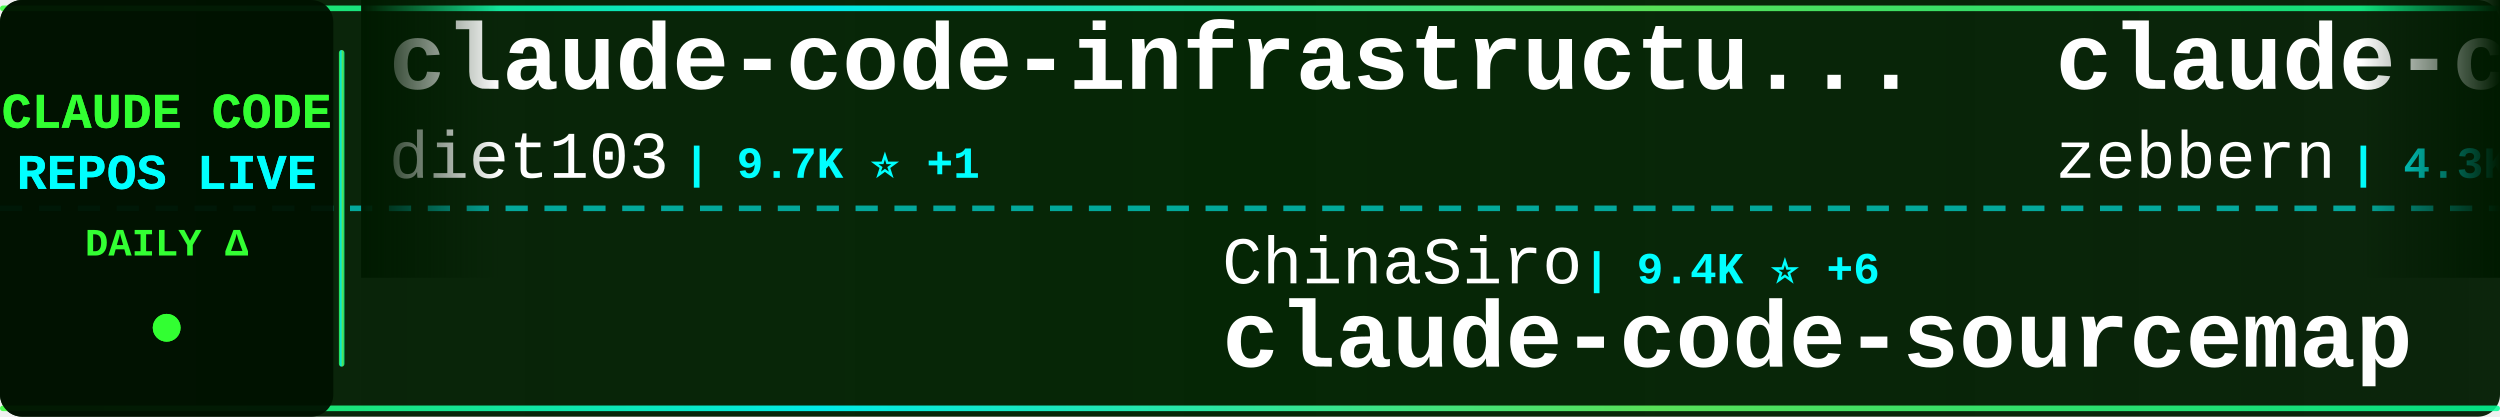
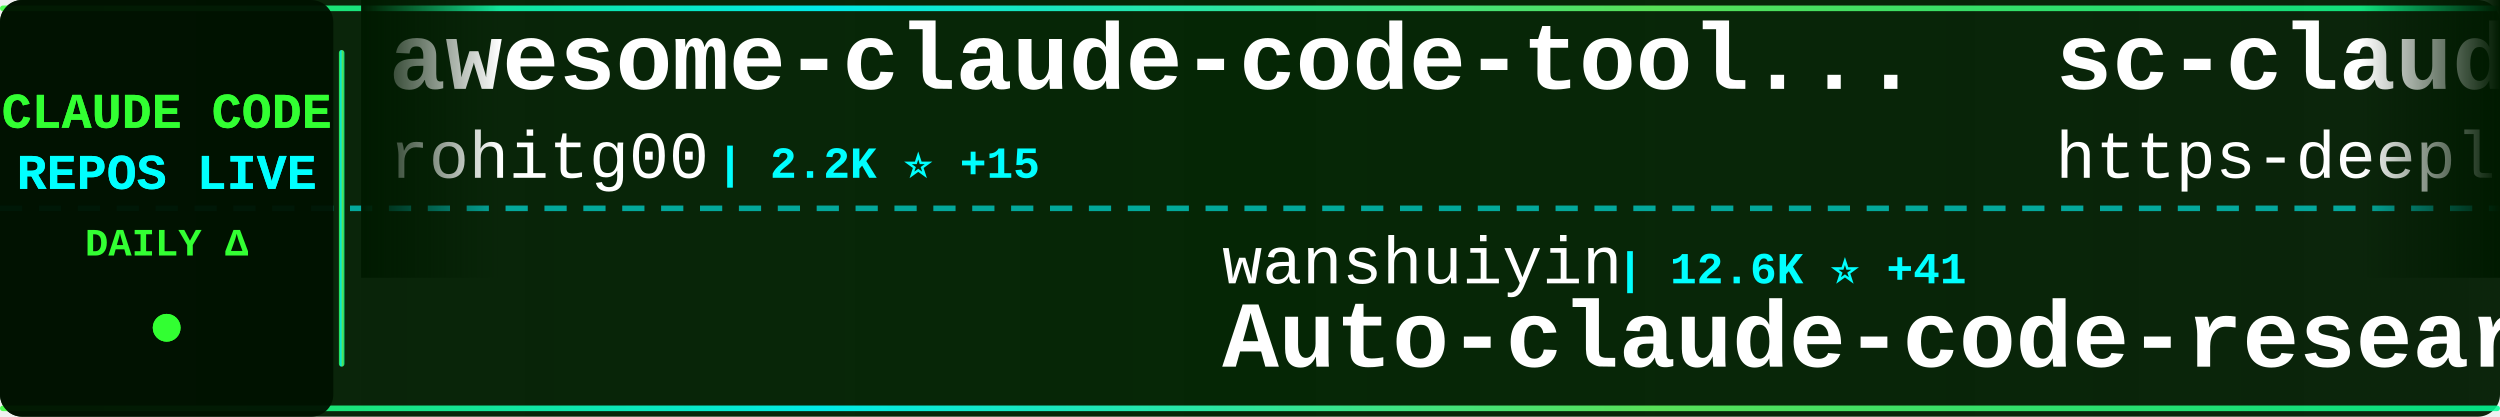
<svg xmlns="http://www.w3.org/2000/svg" width="900" height="150">
  <defs>
    <linearGradient id="tickerBg" x1="0%" y1="0%" x2="100%" y2="0%">
      <stop offset="0%" style="stop-color:#001a00;stop-opacity:0.95" />
      <stop offset="50%" style="stop-color:#002200;stop-opacity:0.98" />
      <stop offset="100%" style="stop-color:#001a00;stop-opacity:0.95" />
    </linearGradient>
    <linearGradient id="borderGrad" x1="0%" y1="0%" x2="100%" y2="0%">
      <stop offset="0%" style="stop-color:#33ff33;stop-opacity:0.85">
        <animate attributeName="stop-opacity" values="0.85;1;0.85" dur="2s" repeatCount="indefinite" />
      </stop>
      <stop offset="33%" style="stop-color:#00ffff;stop-opacity:0.9">
        <animate attributeName="stop-opacity" values="0.9;1;0.9" dur="2.2s" repeatCount="indefinite" />
      </stop>
      <stop offset="66%" style="stop-color:#66ff66;stop-opacity:0.85">
        <animate attributeName="stop-opacity" values="0.85;1;0.85" dur="1.8s" repeatCount="indefinite" />
      </stop>
      <stop offset="100%" style="stop-color:#00ff99;stop-opacity:0.85">
        <animate attributeName="stop-opacity" values="0.85;1;0.85" dur="2s" repeatCount="indefinite" />
      </stop>
    </linearGradient>
    <filter id="textGlow">
      <feGaussianBlur stdDeviation="0.1" result="coloredBlur" />
      <feMerge>
        <feMergeNode in="coloredBlur" />
        <feMergeNode in="SourceGraphic" />
      </feMerge>
    </filter>
    <filter id="metricGlow">
      <feGaussianBlur stdDeviation="0.2" result="coloredBlur" />
      <feMerge>
        <feMergeNode in="coloredBlur" />
        <feMergeNode in="SourceGraphic" />
      </feMerge>
    </filter>
    <linearGradient id="leftFade" x1="0%" y1="0%" x2="100%" y2="0%">
      <stop offset="0%" style="stop-color:#001a00;stop-opacity:1" />
      <stop offset="100%" style="stop-color:#001a00;stop-opacity:0" />
    </linearGradient>
    <linearGradient id="rightFade" x1="0%" y1="0%" x2="100%" y2="0%">
      <stop offset="0%" style="stop-color:#001a00;stop-opacity:0" />
      <stop offset="100%" style="stop-color:#001a00;stop-opacity:1" />
    </linearGradient>
  </defs>
  <rect width="900" height="150" fill="url(#tickerBg)" rx="8" />
  <rect x="0" y="2" width="900" height="2" fill="url(#borderGrad)" rx="1" />
  <rect x="0" y="146" width="900" height="2" fill="url(#borderGrad)" rx="1" />
  <line x1="0" y1="75" x2="900" y2="75" stroke="#00ffff" stroke-width="2" stroke-dasharray="8 6" opacity="0.6" />
  <rect x="0" y="0" width="120" height="150" fill="#001100" opacity="0.95" rx="8" />
  <text x="60" y="46" font-family="'Courier New', monospace" font-size="18" font-weight="bold" fill="#33ff33" text-anchor="middle" filter="url(#textGlow)">
    CLAUDE CODE
  </text>
  <text x="60" y="68" font-family="'Courier New', monospace" font-size="18" font-weight="bold" fill="#00ffff" text-anchor="middle" filter="url(#textGlow)">
    REPOS LIVE
  </text>
  <text x="60" y="92" font-family="'Courier New', monospace" font-size="14" font-weight="bold" fill="#33ff33" text-anchor="middle">
    DAILY Δ
  </text>
  <circle cx="60" cy="118" r="5" fill="#33ff33" filter="url(#metricGlow)">
    <animate attributeName="r" values="4;6;4" dur="1.5s" repeatCount="indefinite" />
    <animate attributeName="opacity" values="0.6;1;0.6" dur="1.5s" repeatCount="indefinite" />
  </circle>
  <rect x="122" y="18" width="2" height="114" fill="url(#borderGrad)" rx="1" />
  <clipPath id="tickerClip">
    <rect x="130" y="0" width="770" height="150" />
  </clipPath>
  <g clip-path="url(#tickerClip)">
    <g id="tickerItems">
      <animateTransform attributeName="transform" attributeType="XML" type="translate" from="0 0" to="-3000 0" dur="54s" repeatCount="indefinite" />
      <g transform="translate(0, 0)">
-         <text x="140" y="32" font-family="'Courier New', monospace" font-size="34" font-weight="bold" fill="#ffffff">claude-code-infrastructu...</text>
-         <text x="140" y="64" font-family="'Courier New', monospace" font-size="24" font-weight="normal" fill="#ffffff" opacity="1.0">diet103</text>
-         <text x="246" y="64" font-family="'Courier New', monospace" font-size="16" font-weight="bold" fill="#00ffff"> | 9.7K ⭐ +1</text>
+         <text x="140" y="32" font-family="'Courier New', monospace" font-size="34" font-weight="bold" fill="#ffffff">awesome-claude-code-tool...</text>
+         <text x="140" y="64" font-family="'Courier New', monospace" font-size="24" font-weight="normal" fill="#ffffff" opacity="1.0">rohitg00</text>
+         <text x="258" y="64" font-family="'Courier New', monospace" font-size="16" font-weight="bold" fill="#00ffff"> | 2.2K ⭐ +15</text>
      </g>
      <g transform="translate(300, 0)">
-         <text x="140" y="102" font-family="'Courier New', monospace" font-size="24" font-weight="normal" fill="#ffffff" opacity="1.0">ChinaSiro</text>
-         <text x="270" y="102" font-family="'Courier New', monospace" font-size="16" font-weight="bold" fill="#00ffff"> | 9.4K ⭐ +6</text>
-         <text x="140" y="132" font-family="'Courier New', monospace" font-size="34" font-weight="bold" fill="#ffffff">claude-code-sourcemap</text>
+         <text x="140" y="102" font-family="'Courier New', monospace" font-size="24" font-weight="normal" fill="#ffffff" opacity="1.0">wanshuiyin</text>
+         <text x="282" y="102" font-family="'Courier New', monospace" font-size="16" font-weight="bold" fill="#00ffff"> | 12.6K ⭐ +41</text>
+         <text x="140" y="132" font-family="'Courier New', monospace" font-size="34" font-weight="bold" fill="#ffffff">Auto-claude-code-researc...</text>
      </g>
      <g transform="translate(600, 0)">
-         <text x="140" y="32" font-family="'Courier New', monospace" font-size="34" font-weight="bold" fill="#ffffff">claude-code-guide</text>
-         <text x="140" y="64" font-family="'Courier New', monospace" font-size="24" font-weight="normal" fill="#ffffff" opacity="1.0">zebbern</text>
-         <text x="246" y="64" font-family="'Courier New', monospace" font-size="16" font-weight="bold" fill="#00ffff"> | 4.3K ⭐ +2</text>
+         <text x="140" y="32" font-family="'Courier New', monospace" font-size="34" font-weight="bold" fill="#ffffff">sc-claude-code-files</text>
+         <text x="140" y="64" font-family="'Courier New', monospace" font-size="24" font-weight="normal" fill="#ffffff" opacity="1.0">https-deeplearning-ai</text>
+         <text x="414" y="64" font-family="'Courier New', monospace" font-size="16" font-weight="bold" fill="#00ffff"> | 533 ⭐</text>
      </g>
      <g transform="translate(900, 0)">
-         <text x="140" y="102" font-family="'Courier New', monospace" font-size="24" font-weight="normal" fill="#ffffff" opacity="1.0">sugyan</text>
-         <text x="234" y="102" font-family="'Courier New', monospace" font-size="16" font-weight="bold" fill="#00ffff"> | 1.1K ⭐ +4</text>
-         <text x="140" y="132" font-family="'Courier New', monospace" font-size="34" font-weight="bold" fill="#ffffff">claude-code-webui</text>
+         <text x="140" y="102" font-family="'Courier New', monospace" font-size="24" font-weight="normal" fill="#ffffff" opacity="1.0">lintsinghua</text>
+         <text x="294" y="102" font-family="'Courier New', monospace" font-size="16" font-weight="bold" fill="#00ffff"> | 3.7K ⭐ +9</text>
+         <text x="140" y="132" font-family="'Courier New', monospace" font-size="34" font-weight="bold" fill="#ffffff">claude-code-book</text>
      </g>
      <g transform="translate(1200, 0)">
-         <text x="140" y="32" font-family="'Courier New', monospace" font-size="34" font-weight="bold" fill="#ffffff">CLIProxyAPI</text>
-         <text x="140" y="64" font-family="'Courier New', monospace" font-size="24" font-weight="normal" fill="#ffffff" opacity="1.0">router-for-me</text>
-         <text x="318" y="64" font-family="'Courier New', monospace" font-size="16" font-weight="bold" fill="#00ffff"> | 38.3K ⭐ +114</text>
+         <text x="140" y="32" font-family="'Courier New', monospace" font-size="34" font-weight="bold" fill="#ffffff">Open-ClaudeCode</text>
+         <text x="140" y="64" font-family="'Courier New', monospace" font-size="24" font-weight="normal" fill="#ffffff" opacity="1.0">LING71671</text>
+         <text x="270" y="64" font-family="'Courier New', monospace" font-size="16" font-weight="bold" fill="#00ffff"> | 899 ⭐ +3</text>
      </g>
      <g transform="translate(1500, 0)">
-         <text x="140" y="102" font-family="'Courier New', monospace" font-size="24" font-weight="normal" fill="#ffffff" opacity="1.0">jeremylongshore</text>
-         <text x="342" y="102" font-family="'Courier New', monospace" font-size="16" font-weight="bold" fill="#00ffff"> | 2.4K ⭐ +12</text>
-         <text x="140" y="132" font-family="'Courier New', monospace" font-size="34" font-weight="bold" fill="#ffffff">claude-code-plugins-plus...</text>
+         <text x="140" y="102" font-family="'Courier New', monospace" font-size="24" font-weight="normal" fill="#ffffff" opacity="1.0">777genius</text>
+         <text x="270" y="102" font-family="'Courier New', monospace" font-size="16" font-weight="bold" fill="#00ffff"> | 915 ⭐</text>
+         <text x="140" y="132" font-family="'Courier New', monospace" font-size="34" font-weight="bold" fill="#ffffff">claude-code-source-code</text>
      </g>
      <g transform="translate(1800, 0)">
-         <text x="140" y="32" font-family="'Courier New', monospace" font-size="34" font-weight="bold" fill="#ffffff">my-claude-code-setup</text>
-         <text x="140" y="64" font-family="'Courier New', monospace" font-size="24" font-weight="normal" fill="#ffffff" opacity="1.0">centminmod</text>
-         <text x="282" y="64" font-family="'Courier New', monospace" font-size="16" font-weight="bold" fill="#00ffff"> | 2.4K ⭐ +2</text>
+         <text x="140" y="32" font-family="'Courier New', monospace" font-size="34" font-weight="bold" fill="#ffffff">claude-code-from-source</text>
+         <text x="140" y="64" font-family="'Courier New', monospace" font-size="24" font-weight="normal" fill="#ffffff" opacity="1.0">alejandrobalderas</text>
+         <text x="366" y="64" font-family="'Courier New', monospace" font-size="16" font-weight="bold" fill="#00ffff"> | 2.3K ⭐ +8</text>
      </g>
      <g transform="translate(2100, 0)">
-         <text x="140" y="102" font-family="'Courier New', monospace" font-size="24" font-weight="normal" fill="#ffffff" opacity="1.0">zstmfhy</text>
-         <text x="246" y="102" font-family="'Courier New', monospace" font-size="16" font-weight="bold" fill="#00ffff"> | 190 ⭐</text>
-         <text x="140" y="132" font-family="'Courier New', monospace" font-size="34" font-weight="bold" fill="#ffffff">Claude-code</text>
+         <text x="140" y="102" font-family="'Courier New', monospace" font-size="24" font-weight="normal" fill="#ffffff" opacity="1.0">kodu-ai</text>
+         <text x="246" y="102" font-family="'Courier New', monospace" font-size="16" font-weight="bold" fill="#00ffff"> | 5.3K ⭐</text>
+         <text x="140" y="132" font-family="'Courier New', monospace" font-size="34" font-weight="bold" fill="#ffffff">claude-coder</text>
      </g>
      <g transform="translate(2400, 0)">
-         <text x="140" y="32" font-family="'Courier New', monospace" font-size="34" font-weight="bold" fill="#ffffff">claude-code-workflows</text>
-         <text x="140" y="64" font-family="'Courier New', monospace" font-size="24" font-weight="normal" fill="#ffffff" opacity="1.0">OneRedOak</text>
-         <text x="270" y="64" font-family="'Courier New', monospace" font-size="16" font-weight="bold" fill="#00ffff"> | 3.8K ⭐ +1</text>
+         <text x="140" y="32" font-family="'Courier New', monospace" font-size="34" font-weight="bold" fill="#ffffff">Claude-Code-Game-Studios</text>
+         <text x="140" y="64" font-family="'Courier New', monospace" font-size="24" font-weight="normal" fill="#ffffff" opacity="1.0">Donchitos</text>
+         <text x="270" y="64" font-family="'Courier New', monospace" font-size="16" font-weight="bold" fill="#00ffff"> | 22.1K ⭐ +61</text>
      </g>
      <g transform="translate(2700, 0)">
-         <text x="140" y="102" font-family="'Courier New', monospace" font-size="24" font-weight="normal" fill="#ffffff" opacity="1.0">alejandrobalderas</text>
-         <text x="366" y="102" font-family="'Courier New', monospace" font-size="16" font-weight="bold" fill="#00ffff"> | 2.3K ⭐ +10</text>
-         <text x="140" y="132" font-family="'Courier New', monospace" font-size="34" font-weight="bold" fill="#ffffff">claude-code-from-source</text>
+         <text x="140" y="102" font-family="'Courier New', monospace" font-size="24" font-weight="normal" fill="#ffffff" opacity="1.0">oboard</text>
+         <text x="234" y="102" font-family="'Courier New', monospace" font-size="16" font-weight="bold" fill="#00ffff"> | 3.2K ⭐ +2</text>
+         <text x="140" y="132" font-family="'Courier New', monospace" font-size="34" font-weight="bold" fill="#ffffff">claude-code-rev</text>
      </g>
      <g transform="translate(3000, 0)">
-         <text x="140" y="32" font-family="'Courier New', monospace" font-size="34" font-weight="bold" fill="#ffffff">claude-code-infrastructu...</text>
-         <text x="140" y="64" font-family="'Courier New', monospace" font-size="24" font-weight="normal" fill="#ffffff" opacity="1.0">diet103</text>
-         <text x="246" y="64" font-family="'Courier New', monospace" font-size="16" font-weight="bold" fill="#00ffff"> | 9.7K ⭐ +1</text>
+         <text x="140" y="32" font-family="'Courier New', monospace" font-size="34" font-weight="bold" fill="#ffffff">awesome-claude-code-tool...</text>
+         <text x="140" y="64" font-family="'Courier New', monospace" font-size="24" font-weight="normal" fill="#ffffff" opacity="1.0">rohitg00</text>
+         <text x="258" y="64" font-family="'Courier New', monospace" font-size="16" font-weight="bold" fill="#00ffff"> | 2.2K ⭐ +15</text>
      </g>
      <g transform="translate(3300, 0)">
-         <text x="140" y="102" font-family="'Courier New', monospace" font-size="24" font-weight="normal" fill="#ffffff" opacity="1.0">ChinaSiro</text>
-         <text x="270" y="102" font-family="'Courier New', monospace" font-size="16" font-weight="bold" fill="#00ffff"> | 9.4K ⭐ +6</text>
-         <text x="140" y="132" font-family="'Courier New', monospace" font-size="34" font-weight="bold" fill="#ffffff">claude-code-sourcemap</text>
+         <text x="140" y="102" font-family="'Courier New', monospace" font-size="24" font-weight="normal" fill="#ffffff" opacity="1.0">wanshuiyin</text>
+         <text x="282" y="102" font-family="'Courier New', monospace" font-size="16" font-weight="bold" fill="#00ffff"> | 12.6K ⭐ +41</text>
+         <text x="140" y="132" font-family="'Courier New', monospace" font-size="34" font-weight="bold" fill="#ffffff">Auto-claude-code-researc...</text>
      </g>
      <g transform="translate(3600, 0)">
-         <text x="140" y="32" font-family="'Courier New', monospace" font-size="34" font-weight="bold" fill="#ffffff">claude-code-guide</text>
-         <text x="140" y="64" font-family="'Courier New', monospace" font-size="24" font-weight="normal" fill="#ffffff" opacity="1.0">zebbern</text>
-         <text x="246" y="64" font-family="'Courier New', monospace" font-size="16" font-weight="bold" fill="#00ffff"> | 4.3K ⭐ +2</text>
+         <text x="140" y="32" font-family="'Courier New', monospace" font-size="34" font-weight="bold" fill="#ffffff">sc-claude-code-files</text>
+         <text x="140" y="64" font-family="'Courier New', monospace" font-size="24" font-weight="normal" fill="#ffffff" opacity="1.0">https-deeplearning-ai</text>
+         <text x="414" y="64" font-family="'Courier New', monospace" font-size="16" font-weight="bold" fill="#00ffff"> | 533 ⭐</text>
      </g>
      <g transform="translate(3900, 0)">
-         <text x="140" y="102" font-family="'Courier New', monospace" font-size="24" font-weight="normal" fill="#ffffff" opacity="1.0">sugyan</text>
-         <text x="234" y="102" font-family="'Courier New', monospace" font-size="16" font-weight="bold" fill="#00ffff"> | 1.1K ⭐ +4</text>
-         <text x="140" y="132" font-family="'Courier New', monospace" font-size="34" font-weight="bold" fill="#ffffff">claude-code-webui</text>
+         <text x="140" y="102" font-family="'Courier New', monospace" font-size="24" font-weight="normal" fill="#ffffff" opacity="1.0">lintsinghua</text>
+         <text x="294" y="102" font-family="'Courier New', monospace" font-size="16" font-weight="bold" fill="#00ffff"> | 3.7K ⭐ +9</text>
+         <text x="140" y="132" font-family="'Courier New', monospace" font-size="34" font-weight="bold" fill="#ffffff">claude-code-book</text>
      </g>
    </g>
  </g>
  <rect x="130" y="0" width="50" height="100" fill="url(#leftFade)" />
  <rect x="850" y="0" width="50" height="100" fill="url(#rightFade)" />
</svg>
